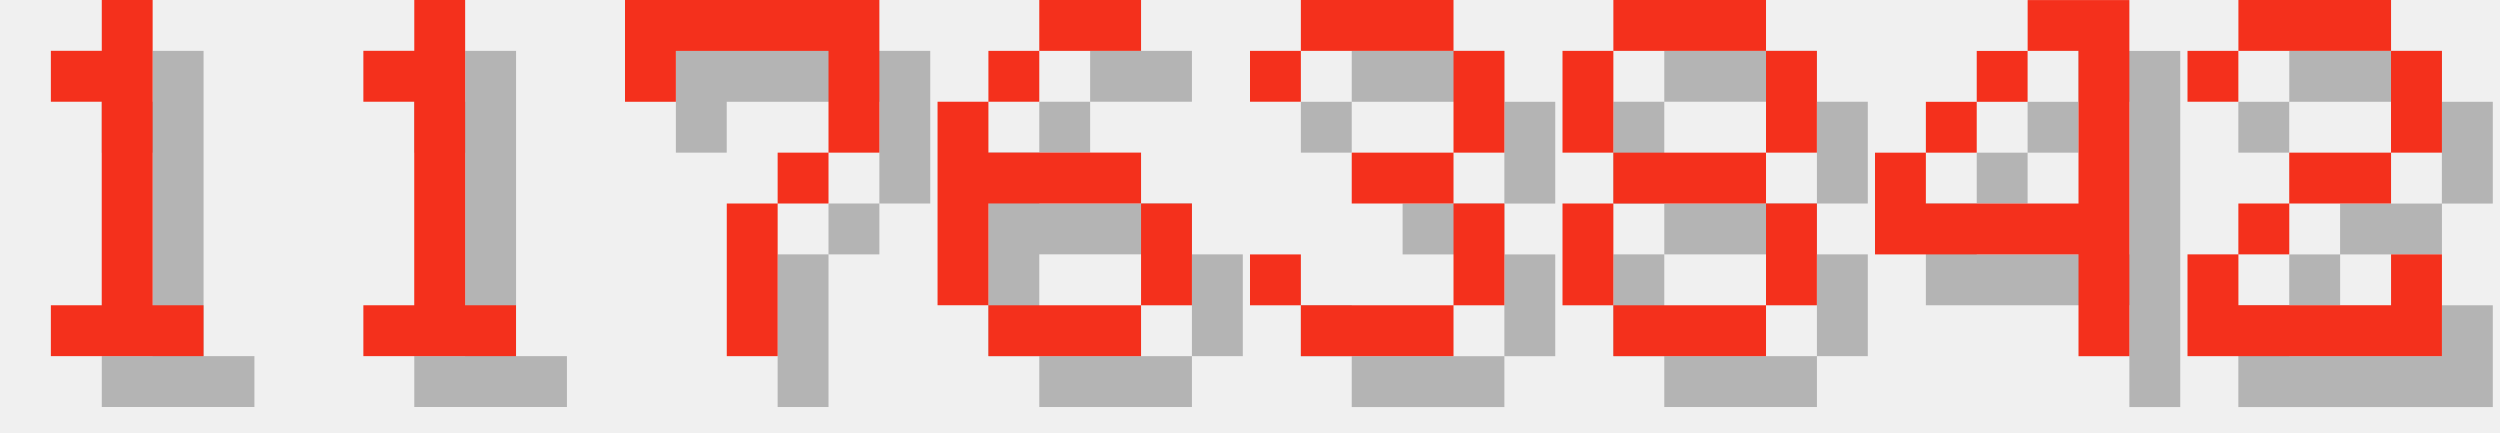
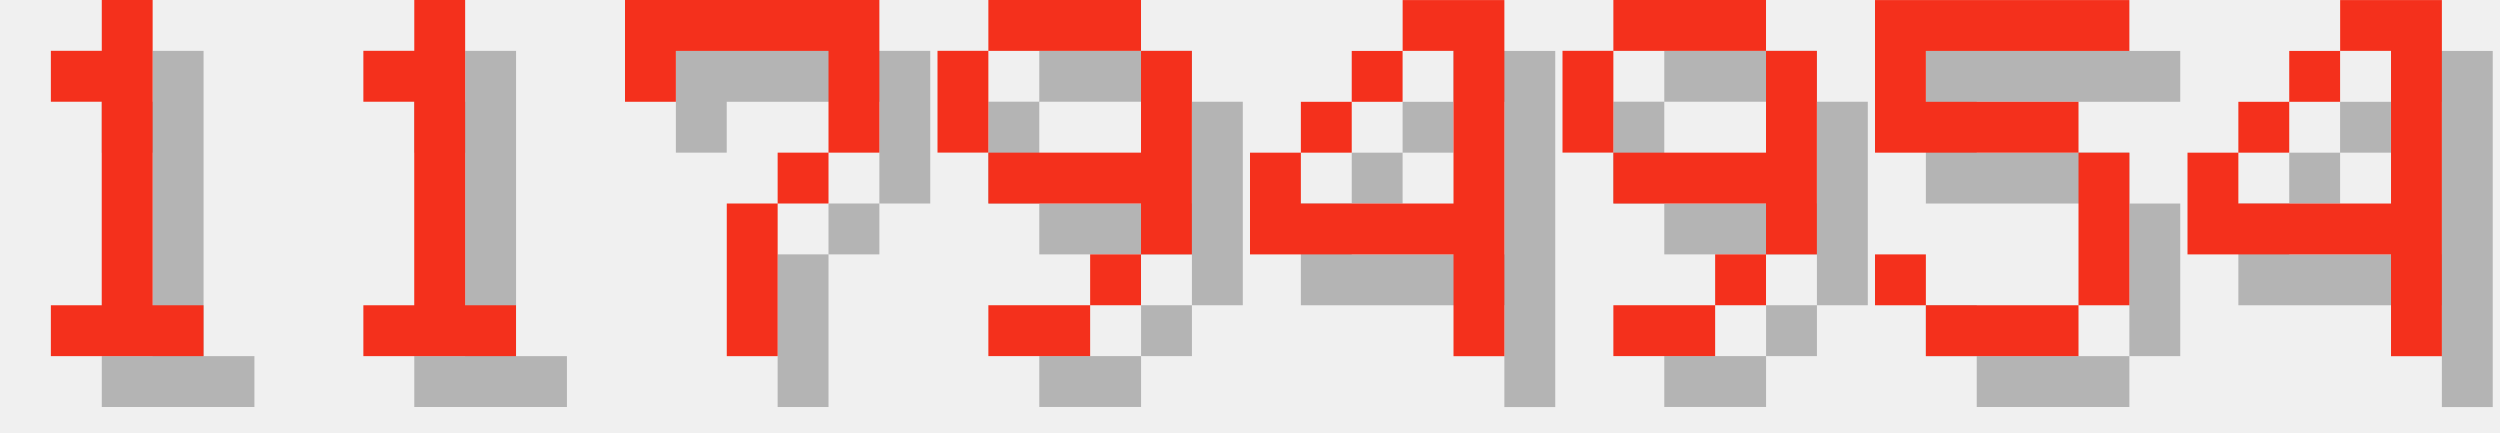
<svg xmlns="http://www.w3.org/2000/svg" version="1.1" width="208.0" height="36">
  <style>
        .text-foreground {
            fill: #F4301C;
        }
        .text-shadow {
            fill: #000000;
            fill-opacity: 0.25;
        }
    </style>
  <g class="digit" id="digit_1" transform="translate(0.0, 0), scale(4)">
    <path id="digit_1_shadow" class="text-shadow" d="m2.117 2.117v1.058h1.058v4.233h-1.058v1.058h3.175v-1.058h-1.058v-6.35h-1.058v1.058h-1.058z" fill-opacity=".5" style="paint-order:stroke fill markers" />
    <path id="digit_1_fg" class="text-foreground" d="m1.058 1.058v1.058h1.058v4.233h-1.058v1.058h3.175v-1.058h-1.058v-6.35h-1.058v1.058h-1.058z" fill="#fff" style="paint-order:stroke fill markers" />
  </g>
  <g class="digit" id="digit_1" transform="translate(26.0, 0), scale(4)">
    <path id="digit_1_shadow" class="text-shadow" d="m2.117 2.117v1.058h1.058v4.233h-1.058v1.058h3.175v-1.058h-1.058v-6.35h-1.058v1.058h-1.058z" fill-opacity=".5" style="paint-order:stroke fill markers" />
    <path id="digit_1_fg" class="text-foreground" d="m1.058 1.058v1.058h1.058v4.233h-1.058v1.058h3.175v-1.058h-1.058v-6.35h-1.058v1.058h-1.058z" fill="#fff" style="paint-order:stroke fill markers" />
  </g>
  <g class="digit" id="digit_7" transform="translate(52.0, 0), scale(4)">
    <path id="digit_7_shadow" class="text-shadow" d="m1.058 1.058 2e-6 2.117h1.058v-1.058h3.175v1.058l2e-7 1.058h-1.058v1.058h-1.058l4e-7 3.175 1.058 1e-7v-3.175h1.058v-1.058h1.058l5e-7 -1.058v-2.117z" fill-opacity=".5" style="paint-order:stroke fill markers" />
    <path id="digit_7_fg" class="text-foreground" d="m0 0 2e-6 2.117h1.058v-1.058h3.175v1.058l2e-7 1.058h-1.058v1.058h-1.058l4e-7 3.175 1.058 1e-7v-3.175h1.058v-1.058h1.058l5e-7 -1.058v-2.117z" fill="#fff" style="paint-order:stroke fill markers" />
  </g>
-   <g class="digit" id="digit_6" transform="translate(78.0, 0), scale(4)">
-     <path id="digit_6_shadow" class="text-shadow" d="m3.175 1.058v1.058h2.117v-1.058h-2.117zm0 1.058h-1.058v1.058h1.058v-1.058zm-1.058 1.058h-1.058v4.233h1.058v-2.117h3.175v-1.058h-3.175v-1.058zm3.175 2.117v2.117h1.058v-2.117h-1.058zm0 2.117h-3.175v1.058h3.175v-1.058z" fill-opacity=".5" style="paint-order:stroke fill markers" />
-     <path id="digit_6_fg" class="text-foreground" d="m2.117 0v1.058h2.117v-1.058h-2.117zm0 1.058h-1.058v1.058h1.058v-1.058zm-1.058 1.058h-1.058v4.233h1.058v-2.117h3.175v-1.058h-3.175v-1.058zm3.175 2.117v2.117h1.058v-2.117h-1.058zm0 2.117h-3.175v1.058h3.175v-1.058z" fill="#fff" style="paint-order:stroke fill markers" />
+   <g class="digit" id="digit_9" transform="translate(78.0, 0), scale(4)">
+     <path id="digit_9_shadow" class="text-shadow" d="m2.117 1.058v1.058h3.175v-1.058h-3.175zm3.175 1.058v2.117h-3.175v1.058h3.175v1.058h1.058v-4.233h-1.058zm0 4.233h-1.058v1.058h1.058v-1.058zm-1.058 1.058h-2.117v1.058h2.117v-1.058zm-2.117-3.175v-2.117h-1.058v2.117h1.058z" fill-opacity=".5" style="paint-order:stroke fill markers" />
+     <path id="digit_9_fg" class="text-foreground" d="m1.058 0v1.058h3.175v-1.058h-3.175zm3.175 1.058v2.117h-3.175v1.058h3.175v1.058h1.058v-4.233h-1.058zm0 4.233h-1.058v1.058h1.058v-1.058zm-1.058 1.058h-2.117v1.058h2.117v-1.058zm-2.117-3.175v-2.117h-1.058v2.117h1.058z" fill="#fff" style="paint-order:stroke fill markers" />
  </g>
-   <g class="digit" id="digit_3" transform="translate(104.0, 0), scale(4)">
-     <path id="digit_3_shadow" class="text-shadow" d="m1.058 2.117v1.058h1.058v-1.058h3.175v2.117h-2.117v1.058h2.117v2.117h-3.175v-1.058h-1.058v1.058h1.058v1.058h3.175v-1.058h1.058v-2.117h-1.058v-1.058h1.058v-2.117h-1.058v-1.058h-3.175v1.058h-1.058z" fill-opacity=".5" style="paint-order:stroke fill markers" />
-     <path id="digit_3_fg" class="text-foreground" d="m0 1.058v1.058h1.058v-1.058h3.175v2.117h-2.117v1.058h2.117v2.117h-3.175v-1.058h-1.058v1.058h1.058v1.058h3.175v-1.058h1.058v-2.117h-1.058v-1.058h1.058v-2.117h-1.058v-1.058h-3.175v1.058h-1.058z" fill="#fff" style="paint-order:stroke fill markers" />
-   </g>
-   <g class="digit" id="digit_8" transform="translate(130.0, 0), scale(4)">
-     <path id="digit_8_shadow" class="text-shadow" d="m2.117 1.058v1.058h3.175v-1.058h-3.175zm3.175 1.058v2.117h1.058v-2.117h-1.058zm0 2.117h-3.175v1.058h3.175v-1.058zm0 1.058v2.117h1.058v-2.117h-1.058zm0 2.117h-3.175v1.058h3.175v-1.058zm-3.175 0v-2.117h-1.058v2.117h1.058zm0-3.175v-2.117h-1.058v2.117h1.058z" fill-opacity=".5" style="paint-order:stroke fill markers" />
-     <path id="digit_8_fg" class="text-foreground" d="m1.058 0v1.058h3.175v-1.058h-3.175zm3.175 1.058v2.117h1.058v-2.117h-1.058zm0 2.117h-3.175v1.058h3.175v-1.058zm0 1.058v2.117h1.058v-2.117h-1.058zm0 2.117h-3.175v1.058h3.175v-1.058zm-3.175 0v-2.117h-1.058v2.117h1.058zm0-3.175v-2.117h-1.058v2.117h1.058z" fill="#fff" style="paint-order:stroke fill markers" />
-   </g>
-   <g class="digit" id="digit_4" transform="translate(156.0, 0), scale(4)">
+   <g class="digit" id="digit_4" transform="translate(104.0, 0), scale(4)">
    <path id="digit_4_shadow" class="text-shadow" d="m4.233 1.058v1.058h1.058v3.175h-3.175v-1.058h-1.058v2.117h4.233v2.117h1.058v-7.408h-2.117zm-2.117 3.175h1.058v-1.058h-1.058v1.058zm1.058-1.058h1.058v-1.058h-1.058v1.058z" fill-opacity=".5" style="paint-order:stroke fill markers" />
    <path id="digit_4_fg" class="text-foreground" d="m3.175 0v1.058h1.058v3.175h-3.175v-1.058h-1.058v2.117h4.233v2.117h1.058v-7.408h-2.117zm-2.117 3.175h1.058v-1.058h-1.058v1.058zm1.058-1.058h1.058v-1.058h-1.058v1.058z" fill="#fff" style="paint-order:stroke fill markers" />
  </g>
-   <g class="digit" id="digit_2" transform="translate(182.0, 0), scale(4)">
-     <path id="digit_2_shadow" class="text-shadow" d="m1.058 2.117v1.058h1.058v-1.058h3.175v2.117h-2.117v1.058h-1.058v1.058h-1.058v2.117h5.292v-2.117h-1.058v1.058h-3.175v-1.058h1.058v-1.058h2.117v-1.058h1.058v-2.117h-1.058v-1.058h-3.175v1.058h-1.058z" fill-opacity=".5" style="paint-order:stroke fill markers" />
-     <path id="digit_2_fg" class="text-foreground" d="m0 1.058v1.058h1.058v-1.058h3.175v2.117h-2.117v1.058h-1.058v1.058h-1.058v2.117h5.292v-2.117h-1.058v1.058h-3.175v-1.058h1.058v-1.058h2.117v-1.058h1.058v-2.117h-1.058v-1.058h-3.175v1.058h-1.058z" fill="#fff" style="paint-order:stroke fill markers" />
+   <g class="digit" id="digit_9" transform="translate(130.0, 0), scale(4)">
+     <path id="digit_9_shadow" class="text-shadow" d="m2.117 1.058v1.058h3.175v-1.058h-3.175zm3.175 1.058v2.117h-3.175v1.058h3.175v1.058h1.058v-4.233h-1.058zm0 4.233h-1.058v1.058h1.058v-1.058zm-1.058 1.058h-2.117v1.058h2.117v-1.058zm-2.117-3.175v-2.117h-1.058v2.117h1.058z" fill-opacity=".5" style="paint-order:stroke fill markers" />
+     <path id="digit_9_fg" class="text-foreground" d="m1.058 0v1.058h3.175v-1.058h-3.175zm3.175 1.058v2.117h-3.175v1.058h3.175v1.058h1.058v-4.233h-1.058zm0 4.233h-1.058v1.058h1.058v-1.058zm-1.058 1.058h-2.117v1.058h2.117v-1.058zm-2.117-3.175v-2.117h-1.058v2.117h1.058z" fill="#fff" style="paint-order:stroke fill markers" />
+   </g>
+   <g class="digit" id="digit_5" transform="translate(156.0, 0), scale(4)">
+     <path id="digit_5_shadow" class="text-shadow" d="m1.058 1.058v3.175h4.233v3.175h-3.175v-1.058h-1.058v1.058h1.058v1.058h3.175v-1.058h1.058v-3.175h-1.058v-1.058h-3.175v-1.058h4.233v-1.058h-5.292z" fill-opacity=".5" style="paint-order:stroke fill markers" />
+     <path id="digit_5_fg" class="text-foreground" d="m0 0v3.175h4.233v3.175h-3.175v-1.058h-1.058v1.058h1.058v1.058h3.175v-1.058h1.058v-3.175h-1.058v-1.058h-3.175v-1.058h4.233v-1.058h-5.292z" fill="#fff" style="paint-order:stroke fill markers" />
+   </g>
+   <g class="digit" id="digit_4" transform="translate(182.0, 0), scale(4)">
+     <path id="digit_4_shadow" class="text-shadow" d="m4.233 1.058v1.058h1.058v3.175h-3.175v-1.058h-1.058v2.117h4.233v2.117h1.058v-7.408h-2.117zm-2.117 3.175h1.058v-1.058h-1.058v1.058zm1.058-1.058h1.058v-1.058h-1.058v1.058z" fill-opacity=".5" style="paint-order:stroke fill markers" />
+     <path id="digit_4_fg" class="text-foreground" d="m3.175 0v1.058h1.058v3.175h-3.175v-1.058h-1.058v2.117h4.233v2.117h1.058v-7.408h-2.117zm-2.117 3.175h1.058v-1.058h-1.058v1.058zm1.058-1.058h1.058v-1.058h-1.058v1.058z" fill="#fff" style="paint-order:stroke fill markers" />
  </g>
</svg>
